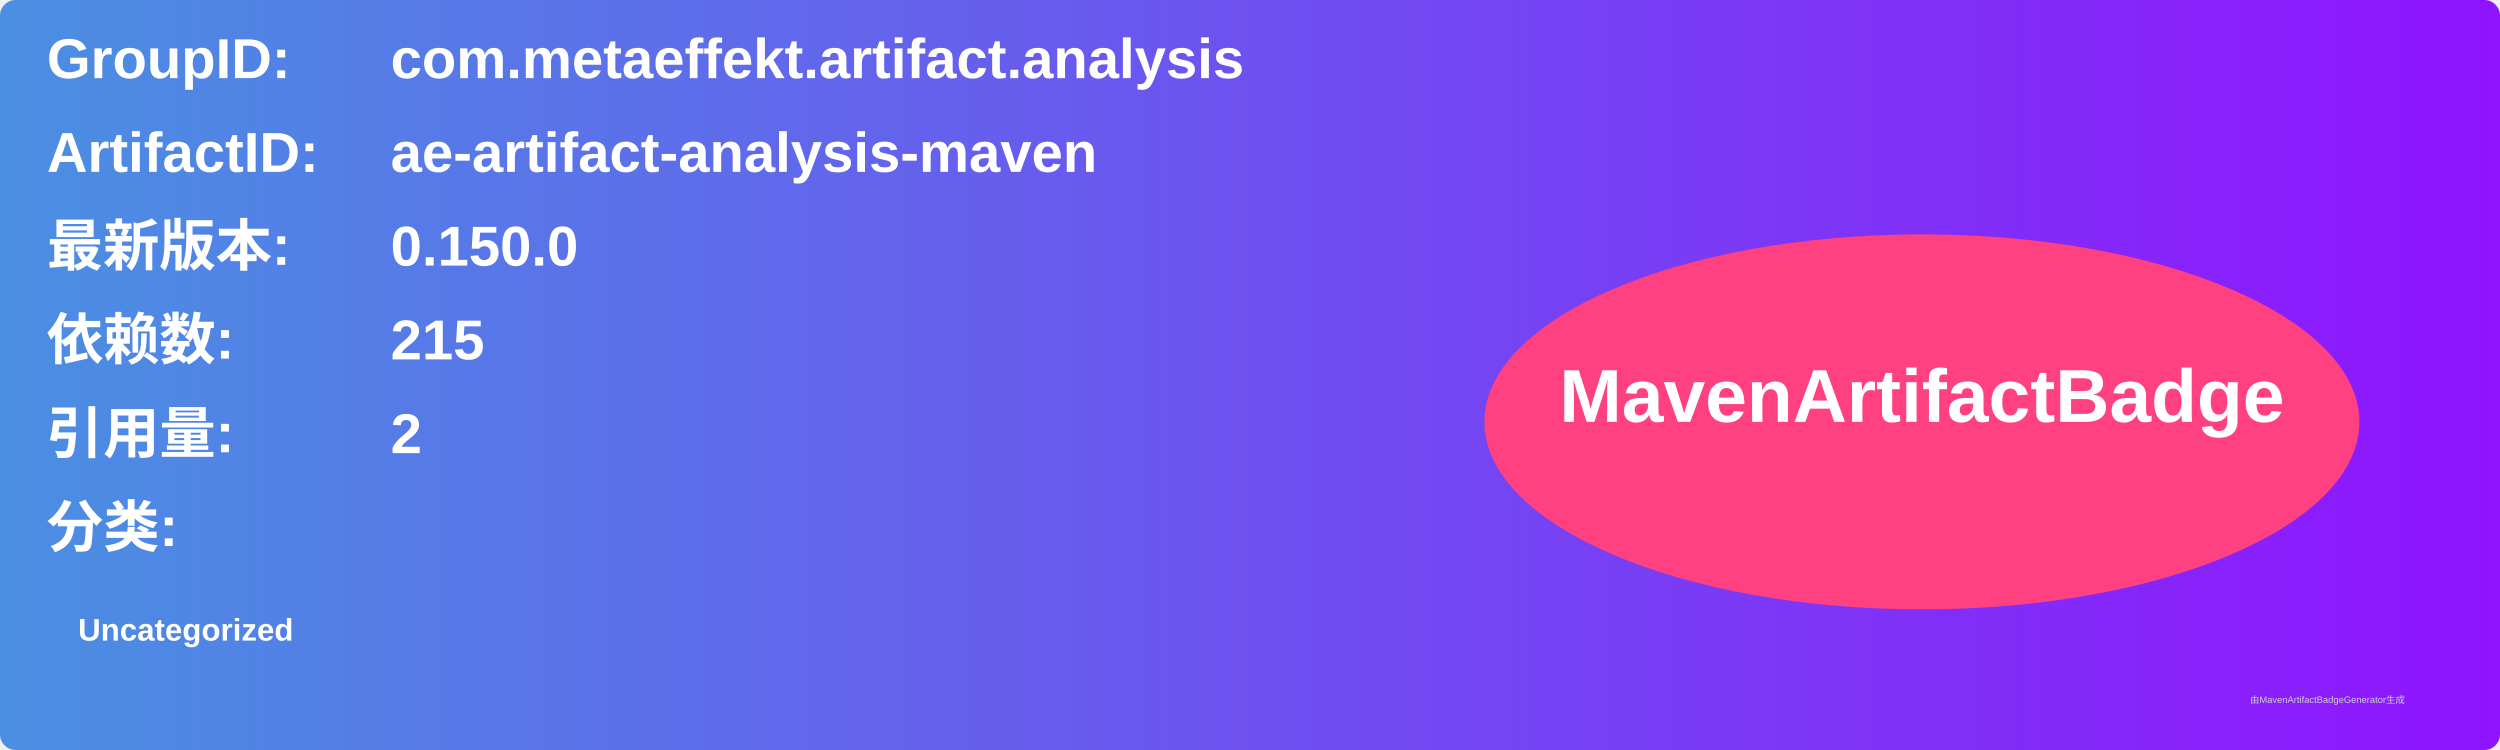
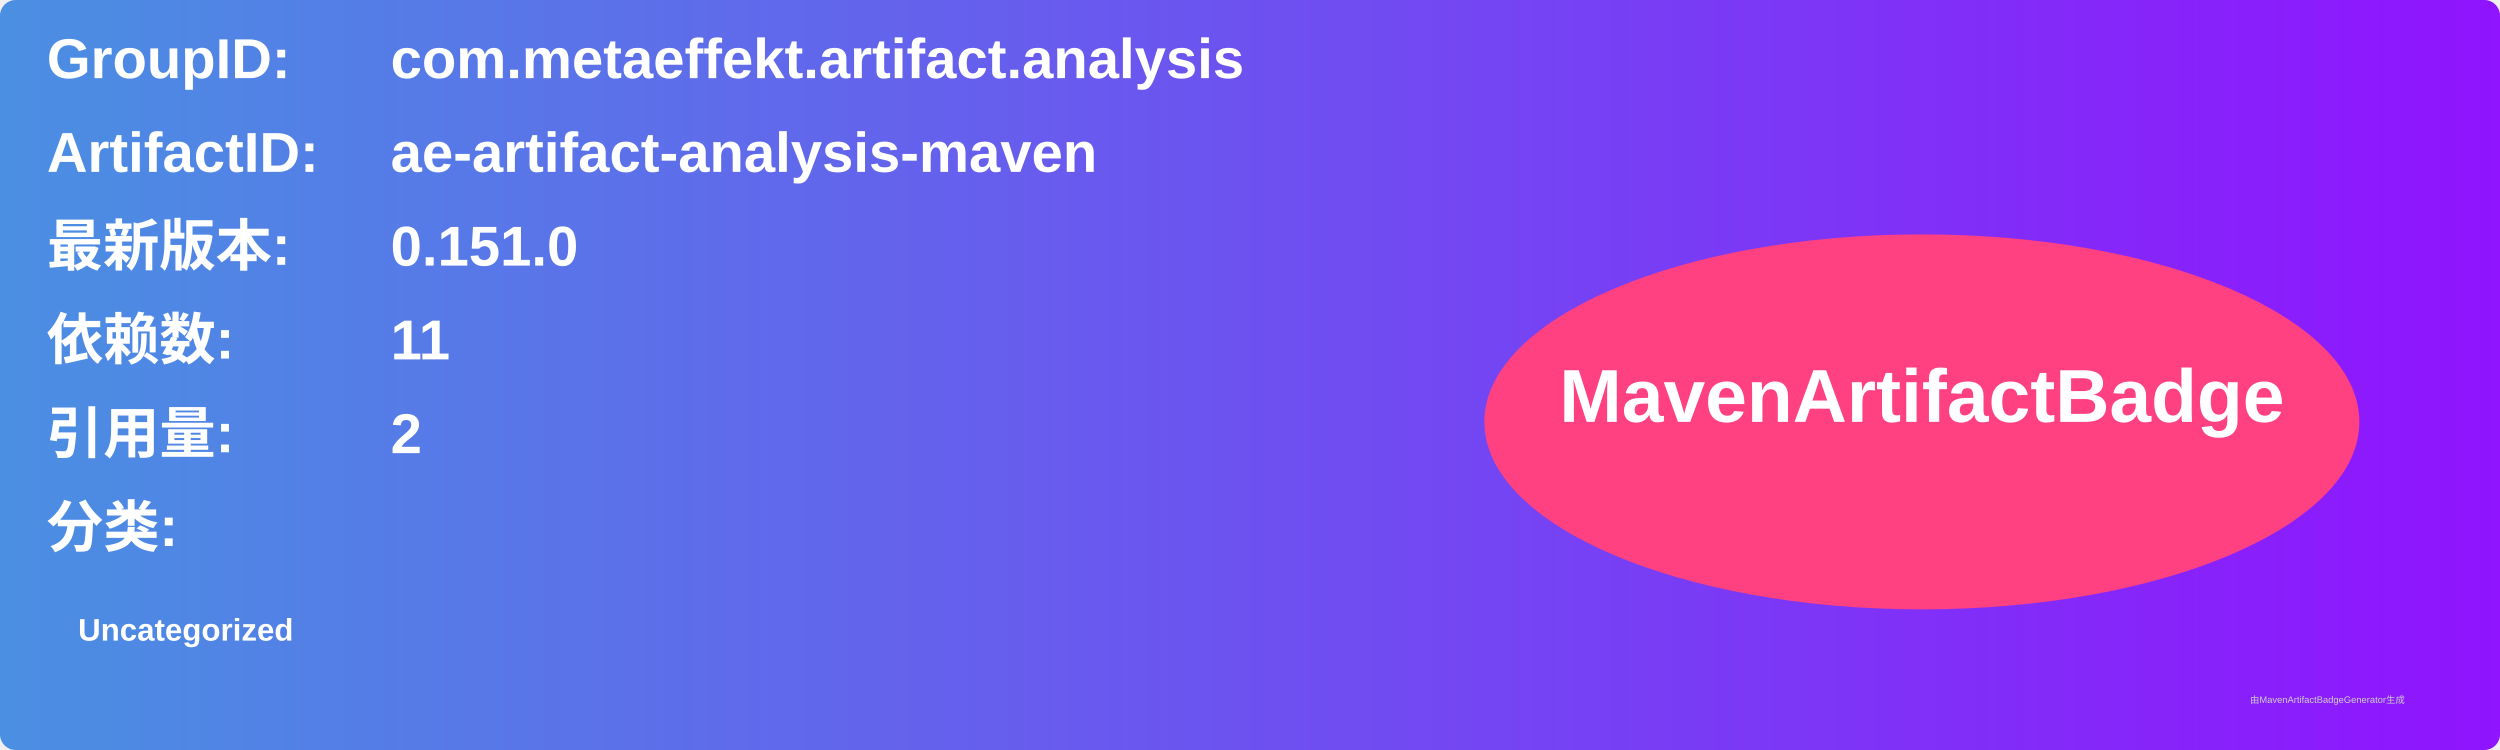
<svg xmlns="http://www.w3.org/2000/svg" width="800" height="240" viewBox="0 0 800 240">
  <linearGradient id="grad" x1="0%" y1="0%" x2="100%" y2="0%">
    <stop offset="0%" stop-color="#4a90e2" />
    <stop offset="100%" stop-color="#9013fe" />
  </linearGradient>
  <rect width="100%" height="100%" rx="5" ry="5" fill="url(#grad)" />
  <g transform="translate(15, 15)">
    <text x="0" y="10" font-family="Arial" font-size="18" fill="white" font-weight="bold" width="260">GroupID:</text>
    <text x="110" y="10" font-family="Arial" font-size="18" fill="white" font-weight="bold" width="460">com.metaeffekt.artifact.analysis</text>
    <text x="0" y="40" font-family="Arial" font-size="18" fill="white" font-weight="bold" width="260">ArtifactID:</text>
    <text x="110" y="40" font-family="Arial" font-size="18" fill="white" font-weight="bold" width="460">ae-artifact-analysis-maven</text>
    <text x="0" y="70" font-family="Arial" font-size="18" fill="white" font-weight="bold">最新版本:</text>
    <text x="110" y="70" font-family="Arial" font-size="18" fill="white" font-weight="bold">
-       <tspan font-weight="bold">0.150.0</tspan>
+       <tspan font-weight="bold">0.151.0</tspan>
    </text>
    <text x="0" y="100" font-family="Arial" font-size="18" fill="white" font-weight="bold">依赖数: </text>
    <text x="110" y="100" font-family="Arial" font-size="18" fill="white">
-       <tspan font-weight="bold">215</tspan>
+       <tspan font-weight="bold">11</tspan>
    </text>
    <text x="0" y="130" font-family="Arial" font-size="18" fill="white" font-weight="bold">引用量: </text>
    <text x="110" y="130" font-family="Arial" font-size="18" fill="white">
      <tspan font-weight="bold">2</tspan>
    </text>
    <text x="0" y="160" font-family="Arial" font-size="18" fill="white" font-weight="bold">分类:</text>
    <text x="10" y="190" font-family="Arial" font-size="10" fill="white">
      <tspan font-weight="bold">Uncategorized</tspan>
    </text>
    <ellipse cx="600" cy="120" rx="140" ry="60" fill="#ff4081" />
    <text x="600" y="120" text-anchor="middle" font-family="Arial" font-size="24" fill="white" font-weight="bold">MavenArtifactBadge</text>
  </g>
  <text x="720" y="225" font-family="Arial" font-size="3" fill="#d0d0d0">由MavenArtifactBadgeGenerator生成</text>
</svg>
